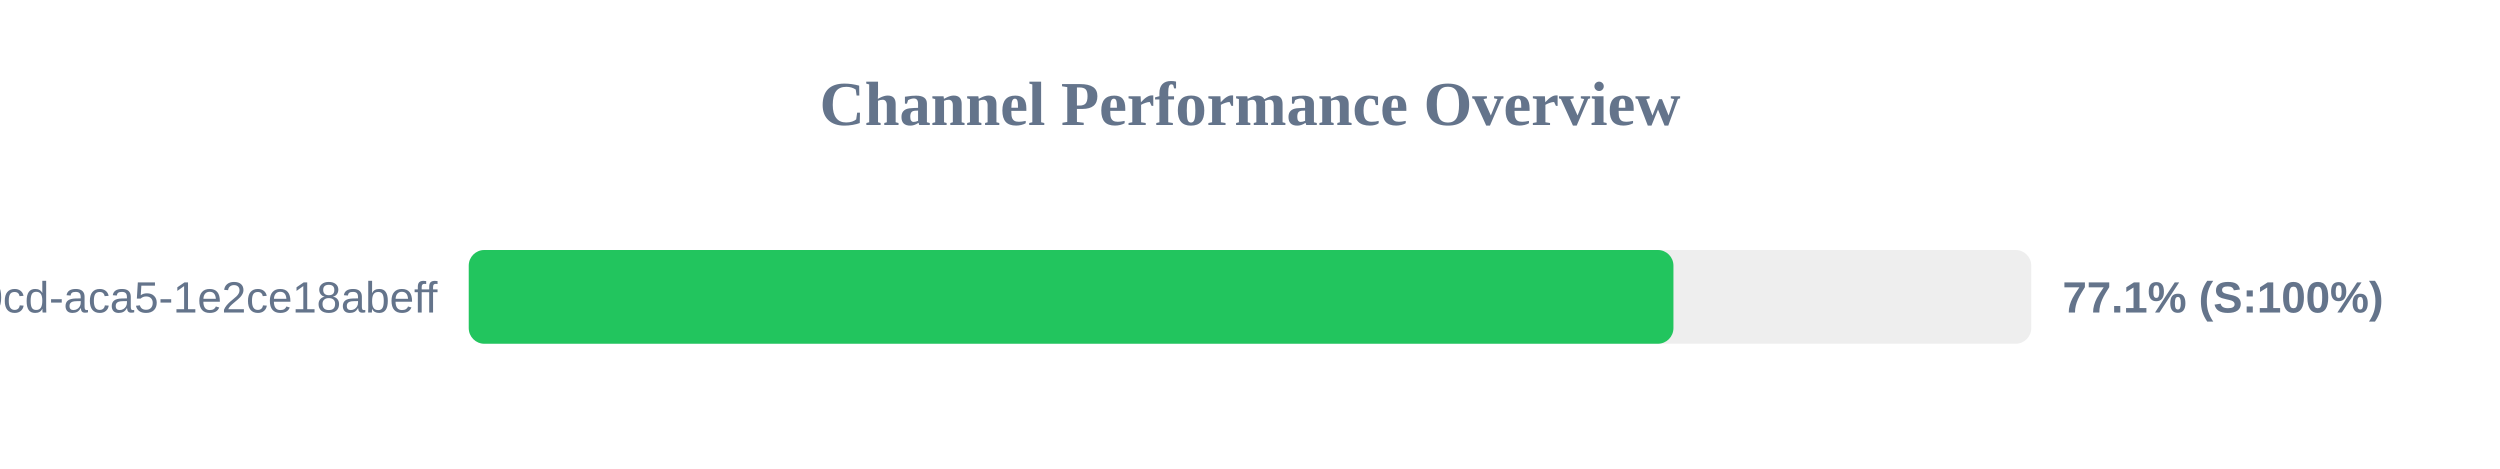
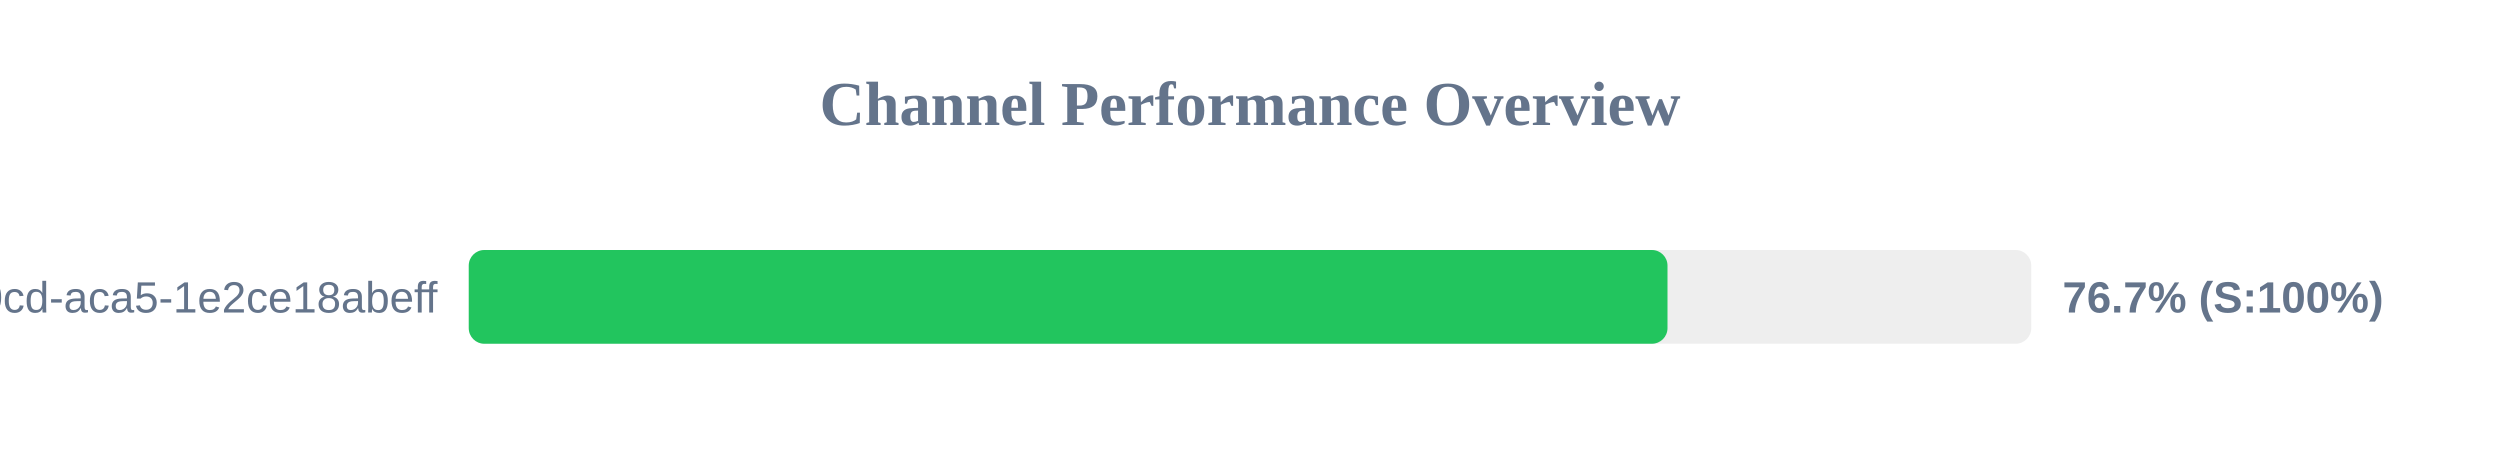
<svg xmlns="http://www.w3.org/2000/svg" width="800" height="150" version="1.1">
  <style>
        .row { font: 14px Arial; fill: #64748b; }
        .score { font: bold 14px Arial; fill: #64748b; }
    </style>
  <text x="400" y="40" text-anchor="middle" font-size="20px" font-weight="bold" fill="#64748b">Channel Performance Overview</text>
  <rect x="150" y="80" width="500" height="30" fill="#eee" rx="5" />
-   <rect x="150" y="80" width="385.5" height="30" fill="#22c55e" rx="5" />
+   <rect x="150" y="80" width="383.6" height="30" fill="#22c55e" rx="5" />
  <text x="140" y="100" text-anchor="end" class="row">?uuid=ebbeef45-0fd8-40cd-aca5-1e2ce18abeff</text>
-   <text x="660" y="100" text-anchor="start" class="score">77.1% (S:100%)</text>
+   <text x="660" y="100" text-anchor="start" class="score">76.7% (S:100%)</text>
</svg>
